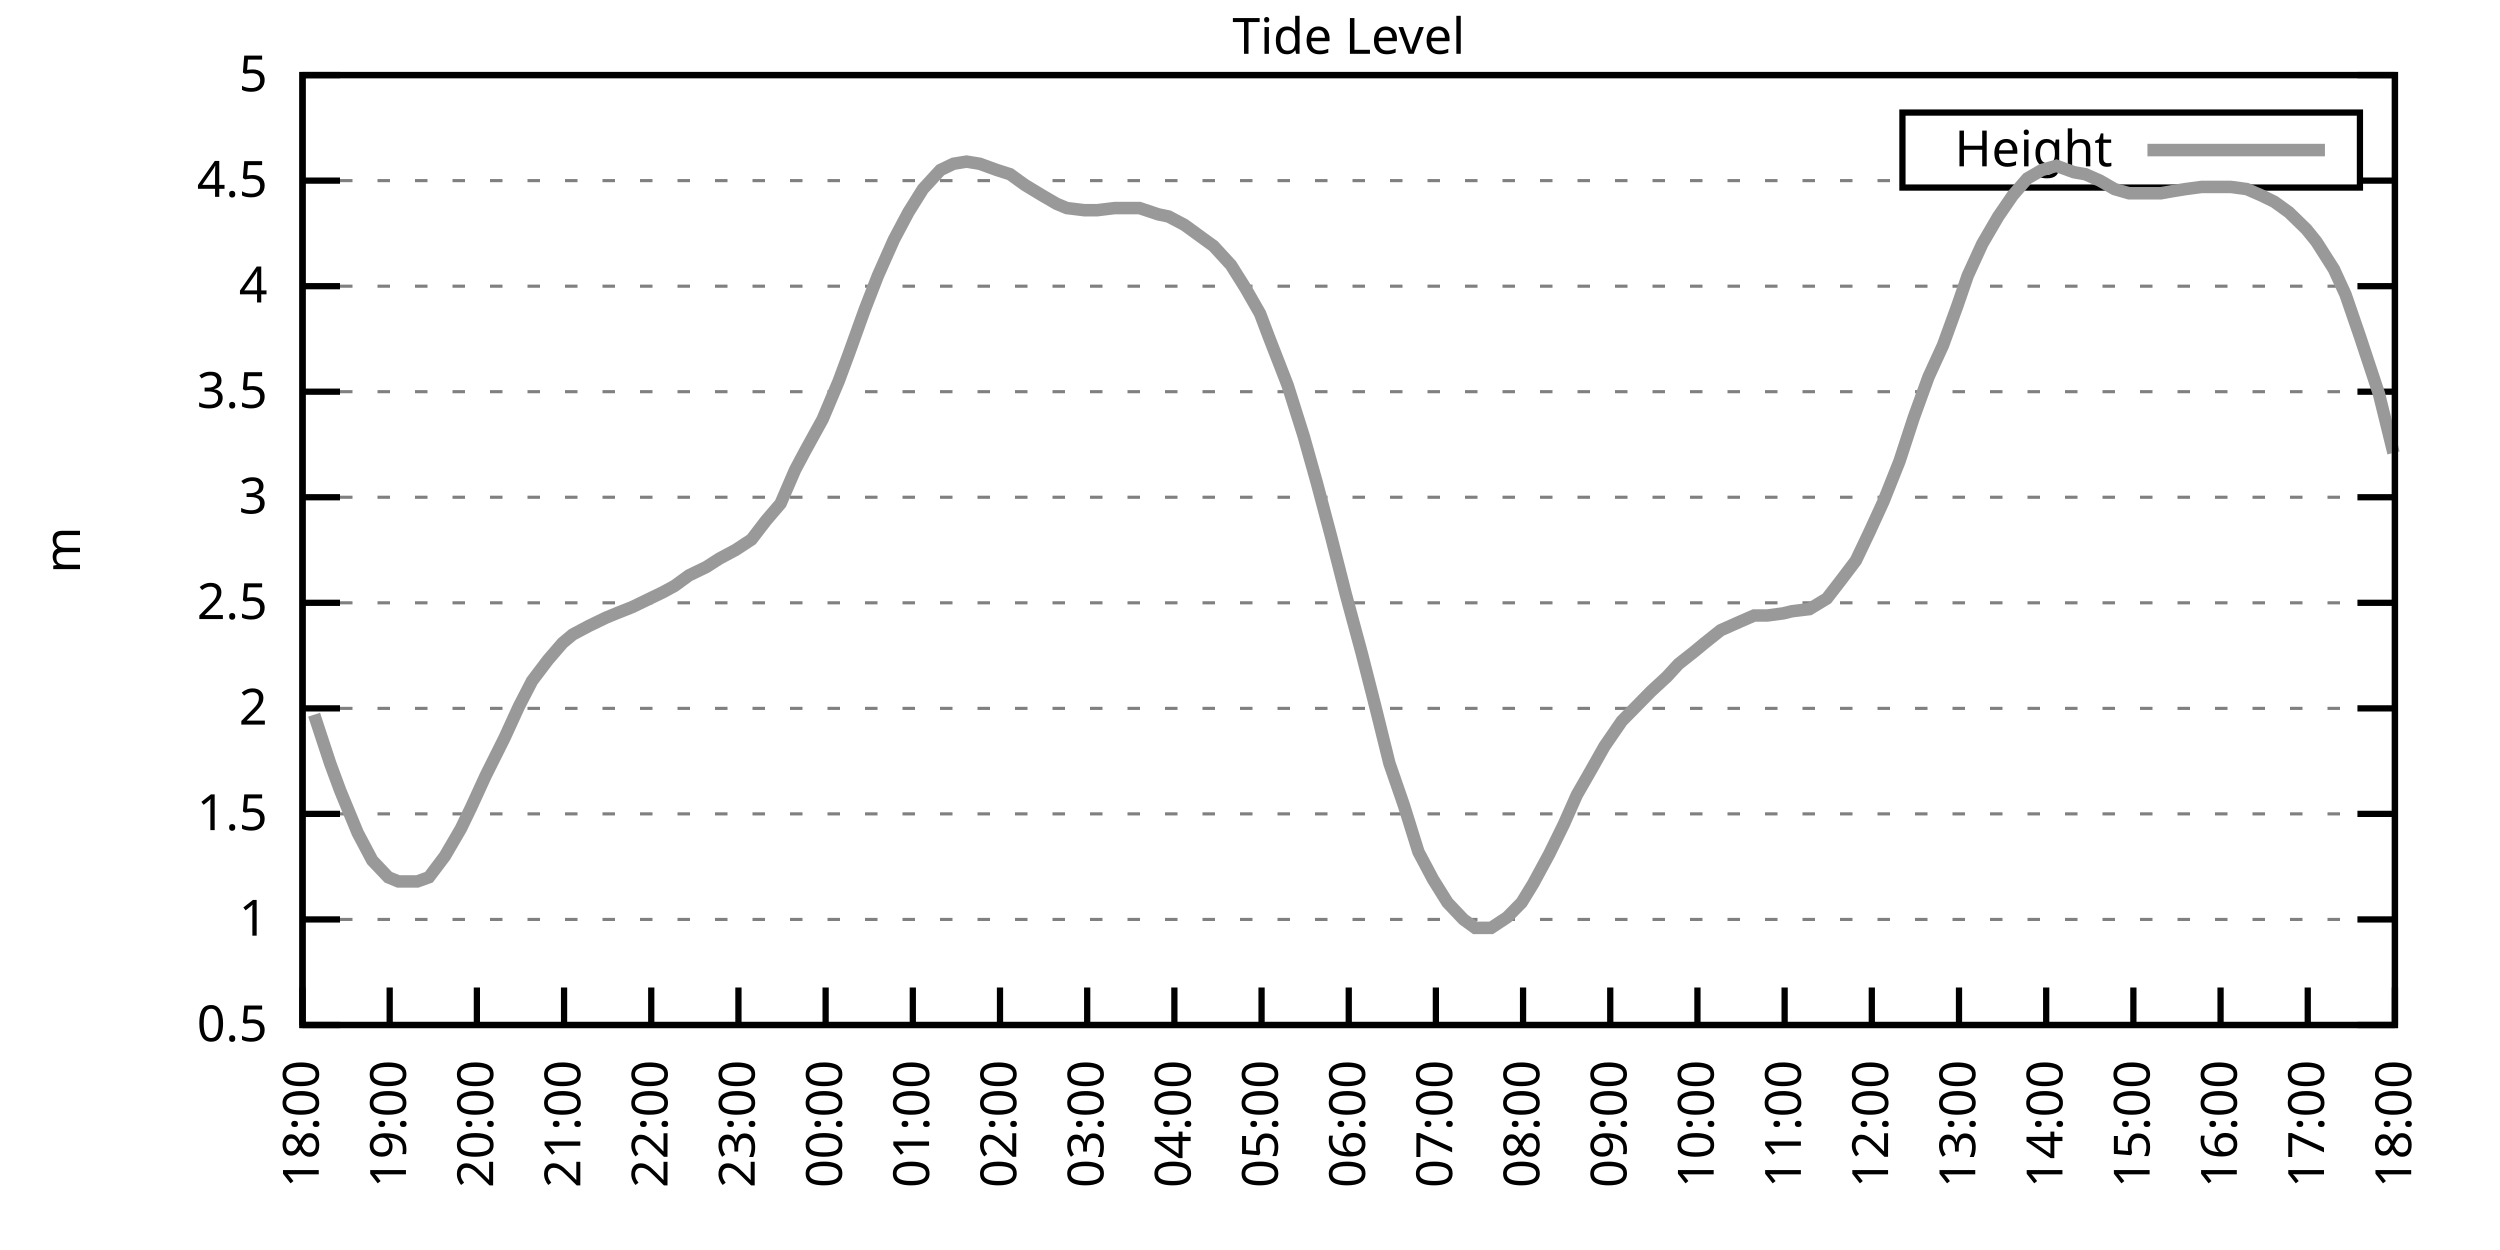
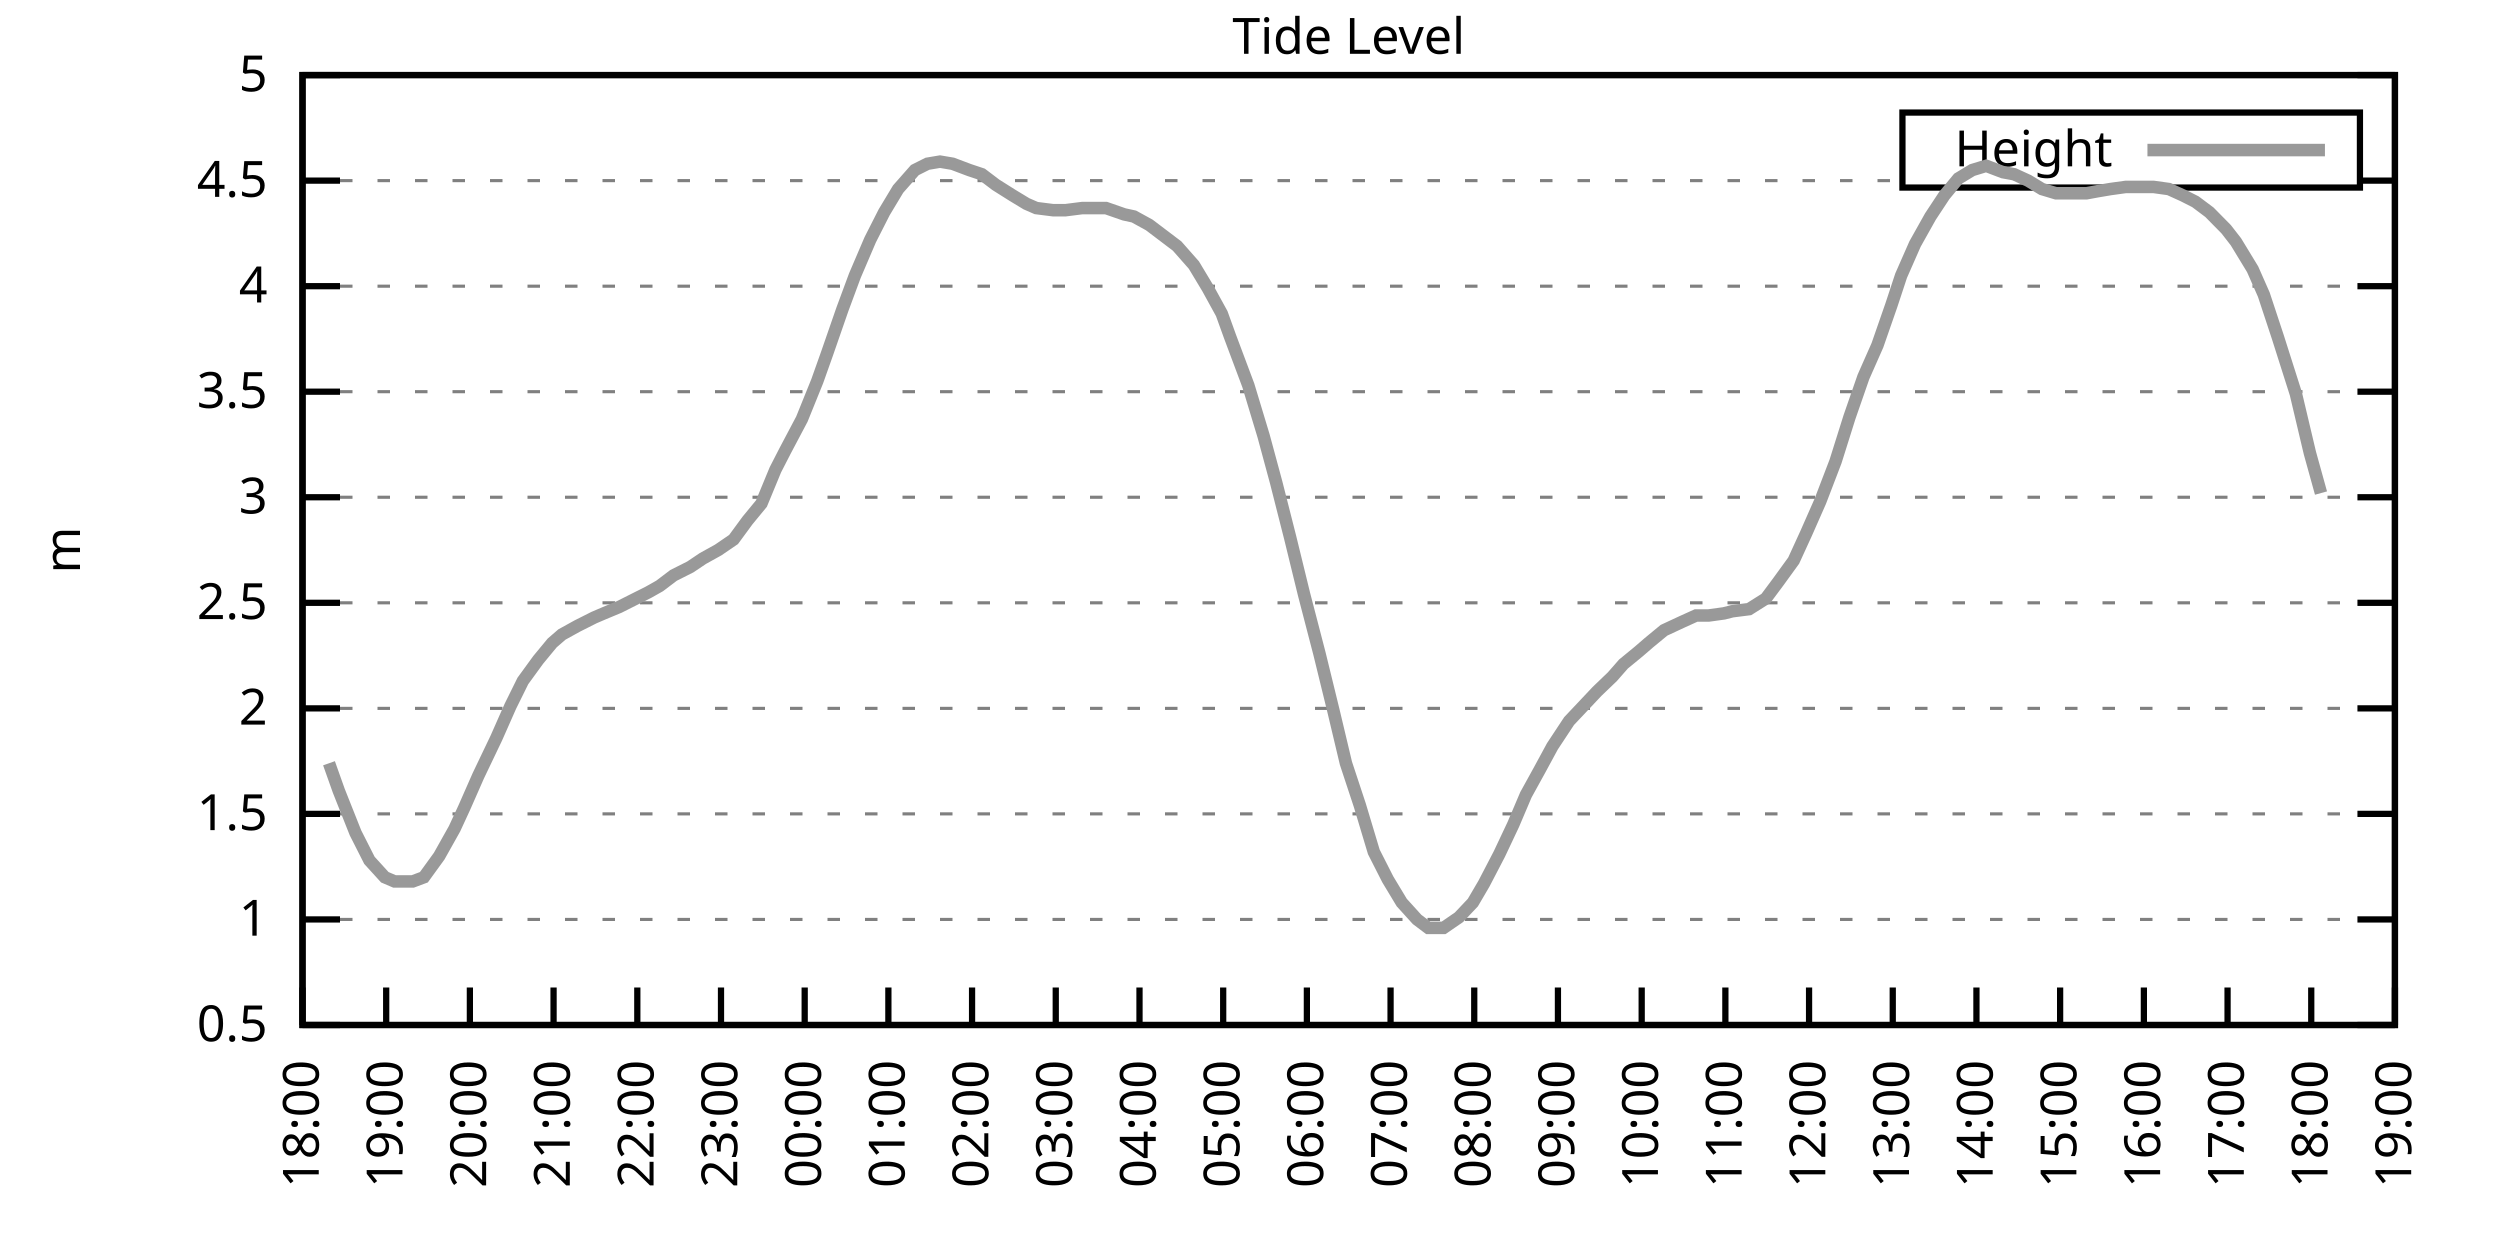
<svg xmlns="http://www.w3.org/2000/svg" xmlns:xlink="http://www.w3.org/1999/xlink" width="400" height="200" viewBox="0 0 400 200">
  <g id="gnuplot_canvas">
    <rect x="0" y="0" width="400" height="200" fill="none" />
    <defs>
      <circle id="gpDot" r="0.5" stroke-width="0.5" stroke="currentColor" />
      <path id="gpPt0" stroke-width="0.333" stroke="currentColor" d="M-1,0 h2 M0,-1 v2" />
      <path id="gpPt1" stroke-width="0.333" stroke="currentColor" d="M-1,-1 L1,1 M1,-1 L-1,1" />
      <path id="gpPt2" stroke-width="0.333" stroke="currentColor" d="M-1,0 L1,0 M0,-1 L0,1 M-1,-1 L1,1 M-1,1 L1,-1" />
      <rect id="gpPt3" stroke-width="0.333" stroke="currentColor" x="-1" y="-1" width="2" height="2" />
      <rect id="gpPt4" stroke-width="0.333" stroke="currentColor" fill="currentColor" x="-1" y="-1" width="2" height="2" />
      <circle id="gpPt5" stroke-width="0.333" stroke="currentColor" cx="0" cy="0" r="1" />
      <use xlink:href="#gpPt5" id="gpPt6" fill="currentColor" stroke="none" />
      <path id="gpPt7" stroke-width="0.333" stroke="currentColor" d="M0,-1.33 L-1.33,0.67 L1.33,0.67 z" />
      <use xlink:href="#gpPt7" id="gpPt8" fill="currentColor" stroke="none" />
      <use xlink:href="#gpPt7" id="gpPt9" stroke="currentColor" transform="rotate(180)" />
      <use xlink:href="#gpPt9" id="gpPt10" fill="currentColor" stroke="none" />
      <use xlink:href="#gpPt3" id="gpPt11" stroke="currentColor" transform="rotate(45)" />
      <use xlink:href="#gpPt11" id="gpPt12" fill="currentColor" stroke="none" />
      <path id="gpPt13" stroke-width="0.333" stroke="currentColor" d="M0,1.330 L1.265,0.411 L0.782,-1.067 L-0.782,-1.076 L-1.265,0.411 z" />
      <use xlink:href="#gpPt13" id="gpPt14" fill="currentColor" stroke="none" />
      <filter id="textbox" filterUnits="objectBoundingBox" x="0" y="0" height="1" width="1">
        <feFlood flood-color="white" flood-opacity="1" result="bgnd" />
        <feComposite in="SourceGraphic" in2="bgnd" operator="atop" />
      </filter>
      <filter id="greybox" filterUnits="objectBoundingBox" x="0" y="0" height="1" width="1">
        <feFlood flood-color="lightgrey" flood-opacity="1" result="grey" />
        <feComposite in="SourceGraphic" in2="grey" operator="atop" />
      </filter>
    </defs>
    <g fill="none" color="white" stroke="currentColor" stroke-width="1.00" stroke-linecap="butt" stroke-linejoin="miter">
</g>
    <g fill="none" color="black" stroke="currentColor" stroke-width="1.00" stroke-linecap="butt" stroke-linejoin="miter">
      <g stroke="none" shape-rendering="crispEdges">
        <polygon fill="rgb(255, 255, 255)" points="48.40,164.00 383.18,164.00 383.18,12.02 48.40,12.02 " />
      </g>
    </g>
    <g fill="none" color="black" stroke="currentColor" stroke-width="1.00" stroke-linecap="butt" stroke-linejoin="miter">
</g>
    <g fill="none" color="black" stroke="black" stroke-width="0.50" stroke-linecap="butt" stroke-linejoin="miter">
</g>
    <g fill="none" color="gray" stroke="currentColor" stroke-width="0.50" stroke-linecap="butt" stroke-linejoin="miter">
      <path stroke="gray" stroke-dasharray="2,4" class="gridline" d="M48.40,164.00 L383.19,164.00  " />
    </g>
    <g fill="none" color="gray" stroke="gray" stroke-width="1.00" stroke-linecap="butt" stroke-linejoin="miter">
</g>
    <g fill="none" color="black" stroke="currentColor" stroke-width="1.00" stroke-linecap="butt" stroke-linejoin="miter">
      <path stroke="black" d="M48.40,164.00 L54.40,164.00 M383.19,164.00 L377.19,164.00  " />
      <g transform="translate(42.80,166.60)" stroke="none" fill="black" font-family="Sans" font-size="8.00" text-anchor="end">
        <text>
          <tspan font-family="Sans"> 0.5</tspan>
        </text>
      </g>
    </g>
    <g fill="none" color="black" stroke="currentColor" stroke-width="1.00" stroke-linecap="butt" stroke-linejoin="miter">
</g>
    <g fill="none" color="black" stroke="black" stroke-width="0.50" stroke-linecap="butt" stroke-linejoin="miter">
</g>
    <g fill="none" color="gray" stroke="currentColor" stroke-width="0.50" stroke-linecap="butt" stroke-linejoin="miter">
      <path stroke="gray" stroke-dasharray="2,4" class="gridline" d="M48.40,147.11 L383.19,147.11  " />
    </g>
    <g fill="none" color="gray" stroke="gray" stroke-width="1.00" stroke-linecap="butt" stroke-linejoin="miter">
</g>
    <g fill="none" color="black" stroke="currentColor" stroke-width="1.00" stroke-linecap="butt" stroke-linejoin="miter">
      <path stroke="black" d="M48.40,147.11 L54.40,147.11 M383.19,147.11 L377.19,147.11  " />
      <g transform="translate(42.80,149.71)" stroke="none" fill="black" font-family="Sans" font-size="8.00" text-anchor="end">
        <text>
          <tspan font-family="Sans"> 1</tspan>
        </text>
      </g>
    </g>
    <g fill="none" color="black" stroke="currentColor" stroke-width="1.00" stroke-linecap="butt" stroke-linejoin="miter">
</g>
    <g fill="none" color="black" stroke="black" stroke-width="0.50" stroke-linecap="butt" stroke-linejoin="miter">
</g>
    <g fill="none" color="gray" stroke="currentColor" stroke-width="0.50" stroke-linecap="butt" stroke-linejoin="miter">
      <path stroke="gray" stroke-dasharray="2,4" class="gridline" d="M48.40,130.22 L383.19,130.22  " />
    </g>
    <g fill="none" color="gray" stroke="gray" stroke-width="1.00" stroke-linecap="butt" stroke-linejoin="miter">
</g>
    <g fill="none" color="black" stroke="currentColor" stroke-width="1.00" stroke-linecap="butt" stroke-linejoin="miter">
      <path stroke="black" d="M48.40,130.22 L54.40,130.22 M383.19,130.22 L377.19,130.22  " />
      <g transform="translate(42.80,132.82)" stroke="none" fill="black" font-family="Sans" font-size="8.00" text-anchor="end">
        <text>
          <tspan font-family="Sans"> 1.5</tspan>
        </text>
      </g>
    </g>
    <g fill="none" color="black" stroke="currentColor" stroke-width="1.00" stroke-linecap="butt" stroke-linejoin="miter">
</g>
    <g fill="none" color="black" stroke="black" stroke-width="0.50" stroke-linecap="butt" stroke-linejoin="miter">
</g>
    <g fill="none" color="gray" stroke="currentColor" stroke-width="0.50" stroke-linecap="butt" stroke-linejoin="miter">
      <path stroke="gray" stroke-dasharray="2,4" class="gridline" d="M48.40,113.34 L383.19,113.34  " />
    </g>
    <g fill="none" color="gray" stroke="gray" stroke-width="1.00" stroke-linecap="butt" stroke-linejoin="miter">
</g>
    <g fill="none" color="black" stroke="currentColor" stroke-width="1.00" stroke-linecap="butt" stroke-linejoin="miter">
      <path stroke="black" d="M48.40,113.34 L54.40,113.34 M383.19,113.34 L377.19,113.34  " />
      <g transform="translate(42.80,115.94)" stroke="none" fill="black" font-family="Sans" font-size="8.00" text-anchor="end">
        <text>
          <tspan font-family="Sans"> 2</tspan>
        </text>
      </g>
    </g>
    <g fill="none" color="black" stroke="currentColor" stroke-width="1.00" stroke-linecap="butt" stroke-linejoin="miter">
</g>
    <g fill="none" color="black" stroke="black" stroke-width="0.50" stroke-linecap="butt" stroke-linejoin="miter">
</g>
    <g fill="none" color="gray" stroke="currentColor" stroke-width="0.50" stroke-linecap="butt" stroke-linejoin="miter">
      <path stroke="gray" stroke-dasharray="2,4" class="gridline" d="M48.40,96.45 L383.19,96.45  " />
    </g>
    <g fill="none" color="gray" stroke="gray" stroke-width="1.00" stroke-linecap="butt" stroke-linejoin="miter">
</g>
    <g fill="none" color="black" stroke="currentColor" stroke-width="1.00" stroke-linecap="butt" stroke-linejoin="miter">
      <path stroke="black" d="M48.40,96.45 L54.40,96.45 M383.19,96.45 L377.19,96.45  " />
      <g transform="translate(42.80,99.05)" stroke="none" fill="black" font-family="Sans" font-size="8.00" text-anchor="end">
        <text>
          <tspan font-family="Sans"> 2.5</tspan>
        </text>
      </g>
    </g>
    <g fill="none" color="black" stroke="currentColor" stroke-width="1.00" stroke-linecap="butt" stroke-linejoin="miter">
</g>
    <g fill="none" color="black" stroke="black" stroke-width="0.50" stroke-linecap="butt" stroke-linejoin="miter">
</g>
    <g fill="none" color="gray" stroke="currentColor" stroke-width="0.50" stroke-linecap="butt" stroke-linejoin="miter">
      <path stroke="gray" stroke-dasharray="2,4" class="gridline" d="M48.40,79.56 L383.19,79.56  " />
    </g>
    <g fill="none" color="gray" stroke="gray" stroke-width="1.00" stroke-linecap="butt" stroke-linejoin="miter">
</g>
    <g fill="none" color="black" stroke="currentColor" stroke-width="1.00" stroke-linecap="butt" stroke-linejoin="miter">
      <path stroke="black" d="M48.40,79.56 L54.40,79.56 M383.19,79.56 L377.19,79.56  " />
      <g transform="translate(42.80,82.16)" stroke="none" fill="black" font-family="Sans" font-size="8.00" text-anchor="end">
        <text>
          <tspan font-family="Sans"> 3</tspan>
        </text>
      </g>
    </g>
    <g fill="none" color="black" stroke="currentColor" stroke-width="1.00" stroke-linecap="butt" stroke-linejoin="miter">
</g>
    <g fill="none" color="black" stroke="black" stroke-width="0.50" stroke-linecap="butt" stroke-linejoin="miter">
</g>
    <g fill="none" color="gray" stroke="currentColor" stroke-width="0.50" stroke-linecap="butt" stroke-linejoin="miter">
      <path stroke="gray" stroke-dasharray="2,4" class="gridline" d="M48.40,62.67 L383.19,62.67  " />
    </g>
    <g fill="none" color="gray" stroke="gray" stroke-width="1.00" stroke-linecap="butt" stroke-linejoin="miter">
</g>
    <g fill="none" color="black" stroke="currentColor" stroke-width="1.00" stroke-linecap="butt" stroke-linejoin="miter">
      <path stroke="black" d="M48.40,62.67 L54.40,62.67 M383.19,62.67 L377.19,62.67  " />
      <g transform="translate(42.80,65.27)" stroke="none" fill="black" font-family="Sans" font-size="8.00" text-anchor="end">
        <text>
          <tspan font-family="Sans"> 3.5</tspan>
        </text>
      </g>
    </g>
    <g fill="none" color="black" stroke="currentColor" stroke-width="1.00" stroke-linecap="butt" stroke-linejoin="miter">
</g>
    <g fill="none" color="black" stroke="black" stroke-width="0.50" stroke-linecap="butt" stroke-linejoin="miter">
</g>
    <g fill="none" color="gray" stroke="currentColor" stroke-width="0.50" stroke-linecap="butt" stroke-linejoin="miter">
      <path stroke="gray" stroke-dasharray="2,4" class="gridline" d="M48.40,45.79 L383.19,45.79  " />
    </g>
    <g fill="none" color="gray" stroke="gray" stroke-width="1.00" stroke-linecap="butt" stroke-linejoin="miter">
</g>
    <g fill="none" color="black" stroke="currentColor" stroke-width="1.00" stroke-linecap="butt" stroke-linejoin="miter">
      <path stroke="black" d="M48.40,45.79 L54.40,45.79 M383.19,45.79 L377.19,45.79  " />
      <g transform="translate(42.80,48.39)" stroke="none" fill="black" font-family="Sans" font-size="8.00" text-anchor="end">
        <text>
          <tspan font-family="Sans"> 4</tspan>
        </text>
      </g>
    </g>
    <g fill="none" color="black" stroke="currentColor" stroke-width="1.00" stroke-linecap="butt" stroke-linejoin="miter">
</g>
    <g fill="none" color="black" stroke="black" stroke-width="0.50" stroke-linecap="butt" stroke-linejoin="miter">
</g>
    <g fill="none" color="gray" stroke="currentColor" stroke-width="0.50" stroke-linecap="butt" stroke-linejoin="miter">
      <path stroke="gray" stroke-dasharray="2,4" class="gridline" d="M48.40,28.90 L304.39,28.90 M377.59,28.90 L383.19,28.90  " />
    </g>
    <g fill="none" color="gray" stroke="gray" stroke-width="1.00" stroke-linecap="butt" stroke-linejoin="miter">
</g>
    <g fill="none" color="black" stroke="currentColor" stroke-width="1.00" stroke-linecap="butt" stroke-linejoin="miter">
      <path stroke="black" d="M48.40,28.90 L54.40,28.90 M383.19,28.90 L377.19,28.90  " />
      <g transform="translate(42.80,31.50)" stroke="none" fill="black" font-family="Sans" font-size="8.00" text-anchor="end">
        <text>
          <tspan font-family="Sans"> 4.5</tspan>
        </text>
      </g>
    </g>
    <g fill="none" color="black" stroke="currentColor" stroke-width="1.00" stroke-linecap="butt" stroke-linejoin="miter">
</g>
    <g fill="none" color="black" stroke="black" stroke-width="0.50" stroke-linecap="butt" stroke-linejoin="miter">
</g>
    <g fill="none" color="gray" stroke="currentColor" stroke-width="0.50" stroke-linecap="butt" stroke-linejoin="miter">
      <path stroke="gray" stroke-dasharray="2,4" class="gridline" d="M48.40,12.01 L383.19,12.01  " />
    </g>
    <g fill="none" color="gray" stroke="gray" stroke-width="1.00" stroke-linecap="butt" stroke-linejoin="miter">
</g>
    <g fill="none" color="black" stroke="currentColor" stroke-width="1.00" stroke-linecap="butt" stroke-linejoin="miter">
      <path stroke="black" d="M48.40,12.01 L54.40,12.01 M383.19,12.01 L377.19,12.01  " />
      <g transform="translate(42.80,14.61)" stroke="none" fill="black" font-family="Sans" font-size="8.00" text-anchor="end">
        <text>
          <tspan font-family="Sans"> 5</tspan>
        </text>
      </g>
    </g>
    <g fill="none" color="black" stroke="currentColor" stroke-width="1.00" stroke-linecap="butt" stroke-linejoin="miter">
      <path stroke="black" d="M48.40,164.00 L48.40,158.00  " />
      <g transform="translate(51.00,169.60) rotate(270.00)" stroke="none" fill="black" font-family="Sans" font-size="8.00" text-anchor="end">
        <text>
          <tspan font-family="Sans">18:00</tspan>
        </text>
      </g>
    </g>
    <g fill="none" color="black" stroke="currentColor" stroke-width="1.00" stroke-linecap="butt" stroke-linejoin="miter">
-       <path stroke="black" d="M62.35,164.00 L62.35,158.00  " />
-       <g transform="translate(64.95,169.60) rotate(270.00)" stroke="none" fill="black" font-family="Sans" font-size="8.00" text-anchor="end">
+       <path stroke="black" d="M61.79,164.00 L61.79,158.00  " />
+       <g transform="translate(64.39,169.60) rotate(270.00)" stroke="none" fill="black" font-family="Sans" font-size="8.00" text-anchor="end">
        <text>
          <tspan font-family="Sans">19:00</tspan>
        </text>
      </g>
    </g>
    <g fill="none" color="black" stroke="currentColor" stroke-width="1.00" stroke-linecap="butt" stroke-linejoin="miter">
-       <path stroke="black" d="M76.30,164.00 L76.30,158.00  " />
-       <g transform="translate(78.90,169.60) rotate(270.00)" stroke="none" fill="black" font-family="Sans" font-size="8.00" text-anchor="end">
+       <path stroke="black" d="M75.18,164.00 L75.18,158.00  " />
+       <g transform="translate(77.78,169.60) rotate(270.00)" stroke="none" fill="black" font-family="Sans" font-size="8.00" text-anchor="end">
        <text>
          <tspan font-family="Sans">20:00</tspan>
        </text>
      </g>
    </g>
    <g fill="none" color="black" stroke="currentColor" stroke-width="1.00" stroke-linecap="butt" stroke-linejoin="miter">
-       <path stroke="black" d="M90.25,164.00 L90.25,158.00  " />
-       <g transform="translate(92.85,169.60) rotate(270.00)" stroke="none" fill="black" font-family="Sans" font-size="8.00" text-anchor="end">
+       <path stroke="black" d="M88.57,164.00 L88.57,158.00  " />
+       <g transform="translate(91.17,169.60) rotate(270.00)" stroke="none" fill="black" font-family="Sans" font-size="8.00" text-anchor="end">
        <text>
          <tspan font-family="Sans">21:00</tspan>
        </text>
      </g>
    </g>
    <g fill="none" color="black" stroke="currentColor" stroke-width="1.00" stroke-linecap="butt" stroke-linejoin="miter">
-       <path stroke="black" d="M104.20,164.00 L104.20,158.00  " />
-       <g transform="translate(106.80,169.60) rotate(270.00)" stroke="none" fill="black" font-family="Sans" font-size="8.00" text-anchor="end">
+       <path stroke="black" d="M101.97,164.00 L101.97,158.00  " />
+       <g transform="translate(104.57,169.60) rotate(270.00)" stroke="none" fill="black" font-family="Sans" font-size="8.00" text-anchor="end">
        <text>
          <tspan font-family="Sans">22:00</tspan>
        </text>
      </g>
    </g>
    <g fill="none" color="black" stroke="currentColor" stroke-width="1.00" stroke-linecap="butt" stroke-linejoin="miter">
-       <path stroke="black" d="M118.15,164.00 L118.15,158.00  " />
-       <g transform="translate(120.75,169.60) rotate(270.00)" stroke="none" fill="black" font-family="Sans" font-size="8.00" text-anchor="end">
+       <path stroke="black" d="M115.36,164.00 L115.36,158.00  " />
+       <g transform="translate(117.96,169.60) rotate(270.00)" stroke="none" fill="black" font-family="Sans" font-size="8.00" text-anchor="end">
        <text>
          <tspan font-family="Sans">23:00</tspan>
        </text>
      </g>
    </g>
    <g fill="none" color="black" stroke="currentColor" stroke-width="1.00" stroke-linecap="butt" stroke-linejoin="miter">
-       <path stroke="black" d="M132.10,164.00 L132.10,158.00  " />
-       <g transform="translate(134.70,169.60) rotate(270.00)" stroke="none" fill="black" font-family="Sans" font-size="8.00" text-anchor="end">
+       <path stroke="black" d="M128.75,164.00 L128.75,158.00  " />
+       <g transform="translate(131.35,169.60) rotate(270.00)" stroke="none" fill="black" font-family="Sans" font-size="8.00" text-anchor="end">
        <text>
          <tspan font-family="Sans">00:00</tspan>
        </text>
      </g>
    </g>
    <g fill="none" color="black" stroke="currentColor" stroke-width="1.00" stroke-linecap="butt" stroke-linejoin="miter">
-       <path stroke="black" d="M146.05,164.00 L146.05,158.00  " />
-       <g transform="translate(148.65,169.60) rotate(270.00)" stroke="none" fill="black" font-family="Sans" font-size="8.00" text-anchor="end">
+       <path stroke="black" d="M142.14,164.00 L142.14,158.00  " />
+       <g transform="translate(144.74,169.60) rotate(270.00)" stroke="none" fill="black" font-family="Sans" font-size="8.00" text-anchor="end">
        <text>
          <tspan font-family="Sans">01:00</tspan>
        </text>
      </g>
    </g>
    <g fill="none" color="black" stroke="currentColor" stroke-width="1.00" stroke-linecap="butt" stroke-linejoin="miter">
-       <path stroke="black" d="M160.00,164.00 L160.00,158.00  " />
-       <g transform="translate(162.60,169.60) rotate(270.00)" stroke="none" fill="black" font-family="Sans" font-size="8.00" text-anchor="end">
+       <path stroke="black" d="M155.53,164.00 L155.53,158.00  " />
+       <g transform="translate(158.13,169.60) rotate(270.00)" stroke="none" fill="black" font-family="Sans" font-size="8.00" text-anchor="end">
        <text>
          <tspan font-family="Sans">02:00</tspan>
        </text>
      </g>
    </g>
    <g fill="none" color="black" stroke="currentColor" stroke-width="1.00" stroke-linecap="butt" stroke-linejoin="miter">
-       <path stroke="black" d="M173.95,164.00 L173.95,158.00  " />
-       <g transform="translate(176.55,169.60) rotate(270.00)" stroke="none" fill="black" font-family="Sans" font-size="8.00" text-anchor="end">
+       <path stroke="black" d="M168.92,164.00 L168.92,158.00  " />
+       <g transform="translate(171.52,169.60) rotate(270.00)" stroke="none" fill="black" font-family="Sans" font-size="8.00" text-anchor="end">
        <text>
          <tspan font-family="Sans">03:00</tspan>
        </text>
      </g>
    </g>
    <g fill="none" color="black" stroke="currentColor" stroke-width="1.00" stroke-linecap="butt" stroke-linejoin="miter">
-       <path stroke="black" d="M187.90,164.00 L187.90,158.00  " />
-       <g transform="translate(190.50,169.60) rotate(270.00)" stroke="none" fill="black" font-family="Sans" font-size="8.00" text-anchor="end">
+       <path stroke="black" d="M182.32,164.00 L182.32,158.00  " />
+       <g transform="translate(184.92,169.60) rotate(270.00)" stroke="none" fill="black" font-family="Sans" font-size="8.00" text-anchor="end">
        <text>
          <tspan font-family="Sans">04:00</tspan>
        </text>
      </g>
    </g>
    <g fill="none" color="black" stroke="currentColor" stroke-width="1.00" stroke-linecap="butt" stroke-linejoin="miter">
-       <path stroke="black" d="M201.85,164.00 L201.85,158.00  " />
-       <g transform="translate(204.45,169.60) rotate(270.00)" stroke="none" fill="black" font-family="Sans" font-size="8.00" text-anchor="end">
+       <path stroke="black" d="M195.71,164.00 L195.71,158.00  " />
+       <g transform="translate(198.31,169.60) rotate(270.00)" stroke="none" fill="black" font-family="Sans" font-size="8.00" text-anchor="end">
        <text>
          <tspan font-family="Sans">05:00</tspan>
        </text>
      </g>
    </g>
    <g fill="none" color="black" stroke="currentColor" stroke-width="1.00" stroke-linecap="butt" stroke-linejoin="miter">
-       <path stroke="black" d="M215.80,164.00 L215.80,158.00  " />
-       <g transform="translate(218.40,169.60) rotate(270.00)" stroke="none" fill="black" font-family="Sans" font-size="8.00" text-anchor="end">
+       <path stroke="black" d="M209.10,164.00 L209.10,158.00  " />
+       <g transform="translate(211.70,169.60) rotate(270.00)" stroke="none" fill="black" font-family="Sans" font-size="8.00" text-anchor="end">
        <text>
          <tspan font-family="Sans">06:00</tspan>
        </text>
      </g>
    </g>
    <g fill="none" color="black" stroke="currentColor" stroke-width="1.00" stroke-linecap="butt" stroke-linejoin="miter">
-       <path stroke="black" d="M229.74,164.00 L229.74,158.00  " />
-       <g transform="translate(232.34,169.60) rotate(270.00)" stroke="none" fill="black" font-family="Sans" font-size="8.00" text-anchor="end">
+       <path stroke="black" d="M222.49,164.00 L222.49,158.00  " />
+       <g transform="translate(225.09,169.60) rotate(270.00)" stroke="none" fill="black" font-family="Sans" font-size="8.00" text-anchor="end">
        <text>
          <tspan font-family="Sans">07:00</tspan>
        </text>
      </g>
    </g>
    <g fill="none" color="black" stroke="currentColor" stroke-width="1.00" stroke-linecap="butt" stroke-linejoin="miter">
-       <path stroke="black" d="M243.69,164.00 L243.69,158.00  " />
-       <g transform="translate(246.29,169.60) rotate(270.00)" stroke="none" fill="black" font-family="Sans" font-size="8.00" text-anchor="end">
+       <path stroke="black" d="M235.88,164.00 L235.88,158.00  " />
+       <g transform="translate(238.48,169.60) rotate(270.00)" stroke="none" fill="black" font-family="Sans" font-size="8.00" text-anchor="end">
        <text>
          <tspan font-family="Sans">08:00</tspan>
        </text>
      </g>
    </g>
    <g fill="none" color="black" stroke="currentColor" stroke-width="1.00" stroke-linecap="butt" stroke-linejoin="miter">
-       <path stroke="black" d="M257.64,164.00 L257.64,158.00  " />
-       <g transform="translate(260.24,169.60) rotate(270.00)" stroke="none" fill="black" font-family="Sans" font-size="8.00" text-anchor="end">
+       <path stroke="black" d="M249.27,164.00 L249.27,158.00  " />
+       <g transform="translate(251.87,169.60) rotate(270.00)" stroke="none" fill="black" font-family="Sans" font-size="8.00" text-anchor="end">
        <text>
          <tspan font-family="Sans">09:00</tspan>
        </text>
      </g>
    </g>
    <g fill="none" color="black" stroke="currentColor" stroke-width="1.00" stroke-linecap="butt" stroke-linejoin="miter">
-       <path stroke="black" d="M271.59,164.00 L271.59,158.00  " />
-       <g transform="translate(274.19,169.60) rotate(270.00)" stroke="none" fill="black" font-family="Sans" font-size="8.00" text-anchor="end">
+       <path stroke="black" d="M262.67,164.00 L262.67,158.00  " />
+       <g transform="translate(265.27,169.60) rotate(270.00)" stroke="none" fill="black" font-family="Sans" font-size="8.00" text-anchor="end">
        <text>
          <tspan font-family="Sans">10:00</tspan>
        </text>
      </g>
    </g>
    <g fill="none" color="black" stroke="currentColor" stroke-width="1.00" stroke-linecap="butt" stroke-linejoin="miter">
-       <path stroke="black" d="M285.54,164.00 L285.54,158.00  " />
-       <g transform="translate(288.14,169.60) rotate(270.00)" stroke="none" fill="black" font-family="Sans" font-size="8.00" text-anchor="end">
+       <path stroke="black" d="M276.06,164.00 L276.06,158.00  " />
+       <g transform="translate(278.66,169.60) rotate(270.00)" stroke="none" fill="black" font-family="Sans" font-size="8.00" text-anchor="end">
        <text>
          <tspan font-family="Sans">11:00</tspan>
        </text>
      </g>
    </g>
    <g fill="none" color="black" stroke="currentColor" stroke-width="1.00" stroke-linecap="butt" stroke-linejoin="miter">
-       <path stroke="black" d="M299.49,164.00 L299.49,158.00  " />
-       <g transform="translate(302.09,169.60) rotate(270.00)" stroke="none" fill="black" font-family="Sans" font-size="8.00" text-anchor="end">
+       <path stroke="black" d="M289.45,164.00 L289.45,158.00  " />
+       <g transform="translate(292.05,169.60) rotate(270.00)" stroke="none" fill="black" font-family="Sans" font-size="8.00" text-anchor="end">
        <text>
          <tspan font-family="Sans">12:00</tspan>
        </text>
      </g>
    </g>
    <g fill="none" color="black" stroke="currentColor" stroke-width="1.00" stroke-linecap="butt" stroke-linejoin="miter">
-       <path stroke="black" d="M313.44,164.00 L313.44,158.00  " />
-       <g transform="translate(316.04,169.60) rotate(270.00)" stroke="none" fill="black" font-family="Sans" font-size="8.00" text-anchor="end">
+       <path stroke="black" d="M302.84,164.00 L302.84,158.00  " />
+       <g transform="translate(305.44,169.60) rotate(270.00)" stroke="none" fill="black" font-family="Sans" font-size="8.00" text-anchor="end">
        <text>
          <tspan font-family="Sans">13:00</tspan>
        </text>
      </g>
    </g>
    <g fill="none" color="black" stroke="currentColor" stroke-width="1.00" stroke-linecap="butt" stroke-linejoin="miter">
-       <path stroke="black" d="M327.39,164.00 L327.39,158.00  " />
-       <g transform="translate(329.99,169.60) rotate(270.00)" stroke="none" fill="black" font-family="Sans" font-size="8.00" text-anchor="end">
+       <path stroke="black" d="M316.23,164.00 L316.23,158.00  " />
+       <g transform="translate(318.83,169.60) rotate(270.00)" stroke="none" fill="black" font-family="Sans" font-size="8.00" text-anchor="end">
        <text>
          <tspan font-family="Sans">14:00</tspan>
        </text>
      </g>
    </g>
    <g fill="none" color="black" stroke="currentColor" stroke-width="1.00" stroke-linecap="butt" stroke-linejoin="miter">
-       <path stroke="black" d="M341.34,164.00 L341.34,158.00  " />
-       <g transform="translate(343.94,169.60) rotate(270.00)" stroke="none" fill="black" font-family="Sans" font-size="8.00" text-anchor="end">
+       <path stroke="black" d="M329.62,164.00 L329.62,158.00  " />
+       <g transform="translate(332.22,169.60) rotate(270.00)" stroke="none" fill="black" font-family="Sans" font-size="8.00" text-anchor="end">
        <text>
          <tspan font-family="Sans">15:00</tspan>
        </text>
      </g>
    </g>
    <g fill="none" color="black" stroke="currentColor" stroke-width="1.00" stroke-linecap="butt" stroke-linejoin="miter">
-       <path stroke="black" d="M355.29,164.00 L355.29,158.00  " />
-       <g transform="translate(357.89,169.60) rotate(270.00)" stroke="none" fill="black" font-family="Sans" font-size="8.00" text-anchor="end">
+       <path stroke="black" d="M343.02,164.00 L343.02,158.00  " />
+       <g transform="translate(345.62,169.60) rotate(270.00)" stroke="none" fill="black" font-family="Sans" font-size="8.00" text-anchor="end">
        <text>
          <tspan font-family="Sans">16:00</tspan>
        </text>
      </g>
    </g>
    <g fill="none" color="black" stroke="currentColor" stroke-width="1.00" stroke-linecap="butt" stroke-linejoin="miter">
-       <path stroke="black" d="M369.24,164.00 L369.24,158.00  " />
-       <g transform="translate(371.84,169.60) rotate(270.00)" stroke="none" fill="black" font-family="Sans" font-size="8.00" text-anchor="end">
+       <path stroke="black" d="M356.41,164.00 L356.41,158.00  " />
+       <g transform="translate(359.01,169.60) rotate(270.00)" stroke="none" fill="black" font-family="Sans" font-size="8.00" text-anchor="end">
        <text>
          <tspan font-family="Sans">17:00</tspan>
+         </text>
+       </g>
+     </g>
+     <g fill="none" color="black" stroke="currentColor" stroke-width="1.00" stroke-linecap="butt" stroke-linejoin="miter">
+       <path stroke="black" d="M369.80,164.00 L369.80,158.00  " />
+       <g transform="translate(372.40,169.60) rotate(270.00)" stroke="none" fill="black" font-family="Sans" font-size="8.00" text-anchor="end">
+         <text>
+           <tspan font-family="Sans">18:00</tspan>
        </text>
      </g>
    </g>
    <g fill="none" color="black" stroke="currentColor" stroke-width="1.00" stroke-linecap="butt" stroke-linejoin="miter">
      <path stroke="black" d="M383.19,164.00 L383.19,158.00  " />
      <g transform="translate(385.79,169.60) rotate(270.00)" stroke="none" fill="black" font-family="Sans" font-size="8.00" text-anchor="end">
        <text>
-           <tspan font-family="Sans">18:00</tspan>
+           <tspan font-family="Sans">19:00</tspan>
        </text>
      </g>
    </g>
    <g fill="none" color="black" stroke="currentColor" stroke-width="1.00" stroke-linecap="butt" stroke-linejoin="miter">
</g>
    <g fill="none" color="black" stroke="currentColor" stroke-width="1.00" stroke-linecap="butt" stroke-linejoin="miter">
      <path stroke="black" d="M48.40,12.01 L48.40,164.00 L383.19,164.00 L383.19,12.01 L48.40,12.01 Z  " />
    </g>
    <g fill="none" color="black" stroke="currentColor" stroke-width="1.00" stroke-linecap="butt" stroke-linejoin="miter">
</g>
    <g fill="none" color="black" stroke="currentColor" stroke-width="1.00" stroke-linecap="butt" stroke-linejoin="miter">
      <path stroke="black" d="M304.39,30.01 L304.39,18.01 L377.59,18.01 L377.59,30.01 L304.39,30.01 Z  " />
    </g>
    <g id="Tide_level_plot_1">
      <g fill="none" color="white" stroke="black" stroke-width="2.00" stroke-linecap="butt" stroke-linejoin="miter">
</g>
      <g fill="none" color="black" stroke="currentColor" stroke-width="2.00" stroke-linecap="butt" stroke-linejoin="miter">
        <g transform="translate(337.99,26.61)" stroke="none" fill="black" font-family="Sans" font-size="8.00" text-anchor="end">
          <text>
            <tspan font-family="Sans">Height</tspan>
          </text>
        </g>
      </g>
      <g fill="none" color="black" stroke="currentColor" stroke-width="2.00" stroke-linecap="butt" stroke-linejoin="miter">
-         <path stroke="rgb(153, 153, 153)" d="M343.59,24.01 L371.99,24.01 M50.26,114.35 L52.82,122.12 L54.44,126.51 L57.23,133.26 L59.56,137.66 L62.12,140.36   L63.74,141.03 L66.77,141.03 L68.63,140.36 L71.18,136.98 L73.74,132.59 L75.37,129.21 L77.69,124.14 L80.72,118.07   L83.04,113.00 L85.13,108.95 L87.69,105.57 L90.02,102.87 L91.64,101.52 L94.20,100.16 L96.99,98.81 L98.62,98.14   L101.18,97.12 L103.97,95.77 L106.06,94.76 L107.92,93.75 L110.24,92.06 L113.03,90.71 L115.13,89.36 L117.68,88.00   L120.24,86.32 L122.57,83.28 L124.89,80.57 L127.22,75.17 L128.84,72.13 L131.63,67.06 L134.19,60.98 L135.82,56.59   L138.37,49.50 L140.47,44.10 L143.02,38.35 L145.35,33.96 L147.67,30.25 L150.46,27.21 L152.56,26.20 L154.65,25.86   L156.74,26.20 L159.53,27.21 L161.62,27.88 L163.95,29.57 L166.74,31.26 L169.06,32.61 L170.69,33.29 L173.48,33.63   L175.57,33.63 L178.36,33.29 L180.22,33.29 L182.32,33.29 L185.34,34.30 L186.97,34.64 L189.52,35.99 L192.31,38.02   L194.17,39.37 L196.96,42.41 L199.29,46.12 L201.61,50.18 L203.01,53.89 L206.03,61.66 L208.59,69.77 L210.68,77.20   L213.01,85.98 L215.33,95.10 L217.89,104.56 L220.21,113.67 L222.30,122.12 L224.63,128.87 L226.95,136.30 L229.28,140.69   L231.60,144.41 L234.16,147.11 L236.02,148.46 L238.58,148.46 L241.14,146.77 L243.46,144.41 L245.32,141.37 L247.88,136.64   L250.20,131.91 L252.30,127.18 L254.62,123.13 L256.71,119.42 L259.50,115.36 L261.83,113.00 L264.15,110.63 L266.71,108.27   L268.57,106.24 L271.13,104.22 L272.76,102.87 L275.31,100.84 L278.34,99.49 L280.66,98.48 L282.75,98.48 L285.31,98.14   L286.71,97.80 L289.50,97.46 L292.29,95.77 L294.38,93.07 L296.94,89.69 L299.03,85.30 L301.35,80.24 L303.91,73.82   L306.23,66.73 L308.56,60.31 L310.88,55.24 L313.21,48.83 L314.84,44.10 L317.16,39.03 L319.72,34.64 L322.04,31.26   L324.37,28.56 L326.69,27.21 L329.02,26.53 L331.81,27.55 L333.67,27.88 L335.99,28.90 L338.32,30.25 L340.64,30.92   L342.97,30.92 L345.76,30.92 L347.62,30.59 L349.71,30.25 L352.27,29.91 L354.83,29.91 L356.92,29.91 L359.48,30.25   L361.80,31.26 L363.89,32.28 L366.22,33.96 L369.01,36.67 L370.64,38.69 L373.43,43.08 L375.29,47.14 L377.61,53.89   L380.63,63.01 L382.96,72.47  " />
+         <path stroke="rgb(153, 153, 153)" d="M343.59,24.01 L371.99,24.01 M52.64,122.12 L54.20,126.51 L56.88,133.26 L59.11,137.66 L61.57,140.36 L63.13,141.03   L66.03,141.03 L67.82,140.36 L70.27,136.98 L72.73,132.59 L74.29,129.21 L76.52,124.14 L79.42,118.07 L81.66,113.00   L83.66,108.95 L86.12,105.57 L88.35,102.87 L89.91,101.52 L92.37,100.16 L95.05,98.81 L96.61,98.14 L99.06,97.12   L101.74,95.77 L103.75,94.76 L105.54,93.75 L107.77,92.06 L110.45,90.71 L112.46,89.36 L114.91,88.00 L117.37,86.32   L119.60,83.28 L121.83,80.57 L124.06,75.17 L125.62,72.13 L128.30,67.06 L130.76,60.98 L132.32,56.59 L134.78,49.50   L136.78,44.10 L139.24,38.35 L141.47,33.96 L143.70,30.25 L146.38,27.21 L148.39,26.20 L150.40,25.86 L152.41,26.20   L155.09,27.21 L157.10,27.88 L159.33,29.57 L162.01,31.26 L164.24,32.61 L165.80,33.29 L168.48,33.63 L170.49,33.63   L173.17,33.29 L174.95,33.29 L176.96,33.29 L179.86,34.30 L181.42,34.64 L183.88,35.99 L186.56,38.02 L188.34,39.37   L191.02,42.41 L193.25,46.12 L195.48,50.18 L196.82,53.89 L199.73,61.66 L202.18,69.77 L204.19,77.20 L206.42,85.98   L208.65,95.10 L211.11,104.56 L213.34,113.67 L215.35,122.12 L217.58,128.87 L219.81,136.30 L222.04,140.69 L224.28,144.41   L226.73,147.11 L228.52,148.46 L230.97,148.46 L233.43,146.77 L235.66,144.41 L237.44,141.37 L239.90,136.64 L242.13,131.91   L244.14,127.18 L246.37,123.13 L248.38,119.42 L251.06,115.36 L253.29,113.00 L255.52,110.63 L257.98,108.27 L259.76,106.24   L262.22,104.22 L263.78,102.87 L266.24,100.84 L269.14,99.49 L271.37,98.48 L273.38,98.48 L275.83,98.14 L277.17,97.80   L279.85,97.46 L282.53,95.77 L284.54,93.07 L286.99,89.69 L289.00,85.30 L291.23,80.24 L293.69,73.82 L295.92,66.73   L298.15,60.31 L300.39,55.24 L302.62,48.83 L304.18,44.10 L306.41,39.03 L308.87,34.64 L311.10,31.26 L313.33,28.56   L315.56,27.21 L317.79,26.53 L320.47,27.55 L322.26,27.88 L324.49,28.90 L326.72,30.25 L328.95,30.92 L331.19,30.92   L333.86,30.92 L335.65,30.59 L337.66,30.25 L340.11,29.91 L342.57,29.91 L344.58,29.91 L347.03,30.25 L349.26,31.26   L351.27,32.28 L353.51,33.96 L356.18,36.67 L357.75,38.69 L360.42,43.08 L362.21,47.14 L364.44,53.89 L367.34,63.01   L369.58,72.47 L371.36,78.89  " />
      </g>
    </g>
    <g fill="none" color="black" stroke="currentColor" stroke-width="2.00" stroke-linecap="butt" stroke-linejoin="miter">
</g>
    <g fill="none" color="black" stroke="black" stroke-width="1.00" stroke-linecap="butt" stroke-linejoin="miter">
</g>
    <g fill="none" color="black" stroke="currentColor" stroke-width="1.00" stroke-linecap="butt" stroke-linejoin="miter">
      <path stroke="black" d="M48.40,12.01 L48.40,164.00 L383.19,164.00 L383.19,12.01 L48.40,12.01 Z  " />
      <g transform="translate(12.80,88.01) rotate(270.00)" stroke="none" fill="black" font-family="Sans" font-size="8.00" text-anchor="middle">
        <text>
          <tspan font-family="Sans">m</tspan>
        </text>
      </g>
    </g>
    <g fill="none" color="black" stroke="currentColor" stroke-width="1.00" stroke-linecap="butt" stroke-linejoin="miter">
</g>
    <g fill="none" color="black" stroke="currentColor" stroke-width="1.00" stroke-linecap="butt" stroke-linejoin="miter">
      <g transform="translate(215.79,8.61)" stroke="none" fill="black" font-family="Sans" font-size="8.00" text-anchor="middle">
        <text>
          <tspan font-family="Sans">Tide Level</tspan>
        </text>
      </g>
    </g>
    <g fill="none" color="black" stroke="currentColor" stroke-width="1.00" stroke-linecap="butt" stroke-linejoin="miter">
</g>
  </g>
</svg>
